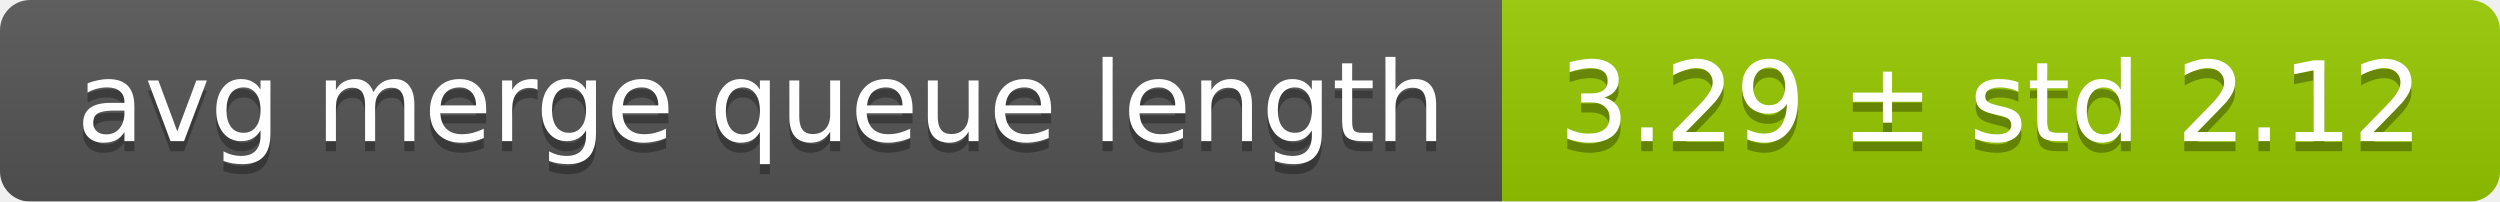
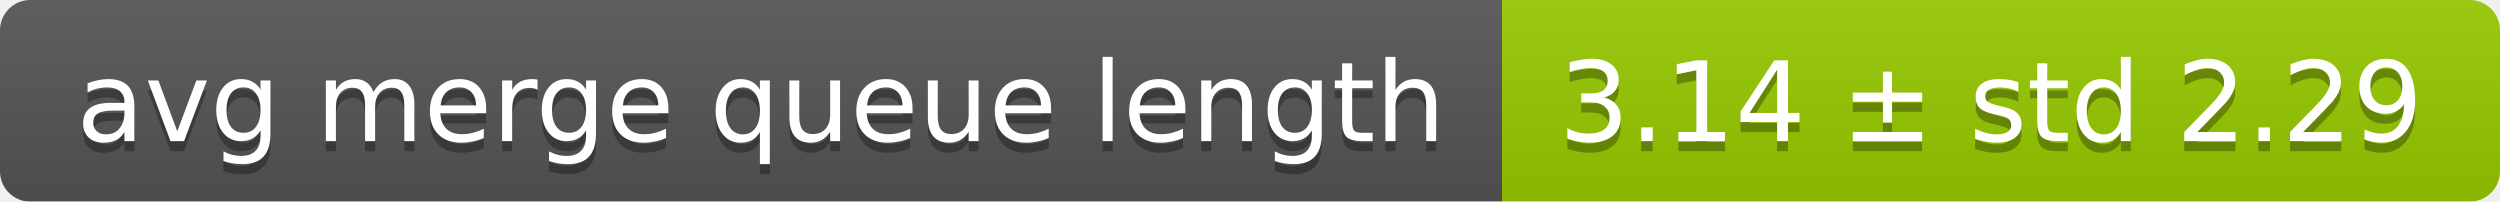
<svg xmlns="http://www.w3.org/2000/svg" width="248" height="20">
  <linearGradient id="smooth" x2="0" y2="100%">
    <stop offset="0" stop-color="#bbb" stop-opacity=".1" />
    <stop offset="1" stop-opacity=".1" />
  </linearGradient>
  <mask id="round">
    <rect width="248" height="20" rx="3" fill="#fff" />
  </mask>
  <g mask="url(#round)">
    <rect width="149" height="20" fill="#555" />
    <rect x="149" width="99" height="20" fill="#97ca00" />
    <rect width="248" height="20" fill="url(#smooth)" />
  </g>
  <g fill="#fff" text-anchor="middle" font-family="DejaVu Sans,Verdana,Geneva,sans-serif" font-size="11">
    <text x="75.5" y="15" fill="#010101" fill-opacity=".3">avg merge queue length</text>
    <text x="75.5" y="14">avg merge queue length</text>
-     <text x="197.5" y="15" fill="#010101" fill-opacity=".3">3.29 ± std 2.12</text>
-     <text x="197.5" y="14">3.29 ± std 2.12</text>
+     <text x="197.5" y="15" fill="#010101" fill-opacity=".3">3.14 ± std 2.29</text>
+     <text x="197.5" y="14">3.14 ± std 2.29</text>
  </g>
</svg>
